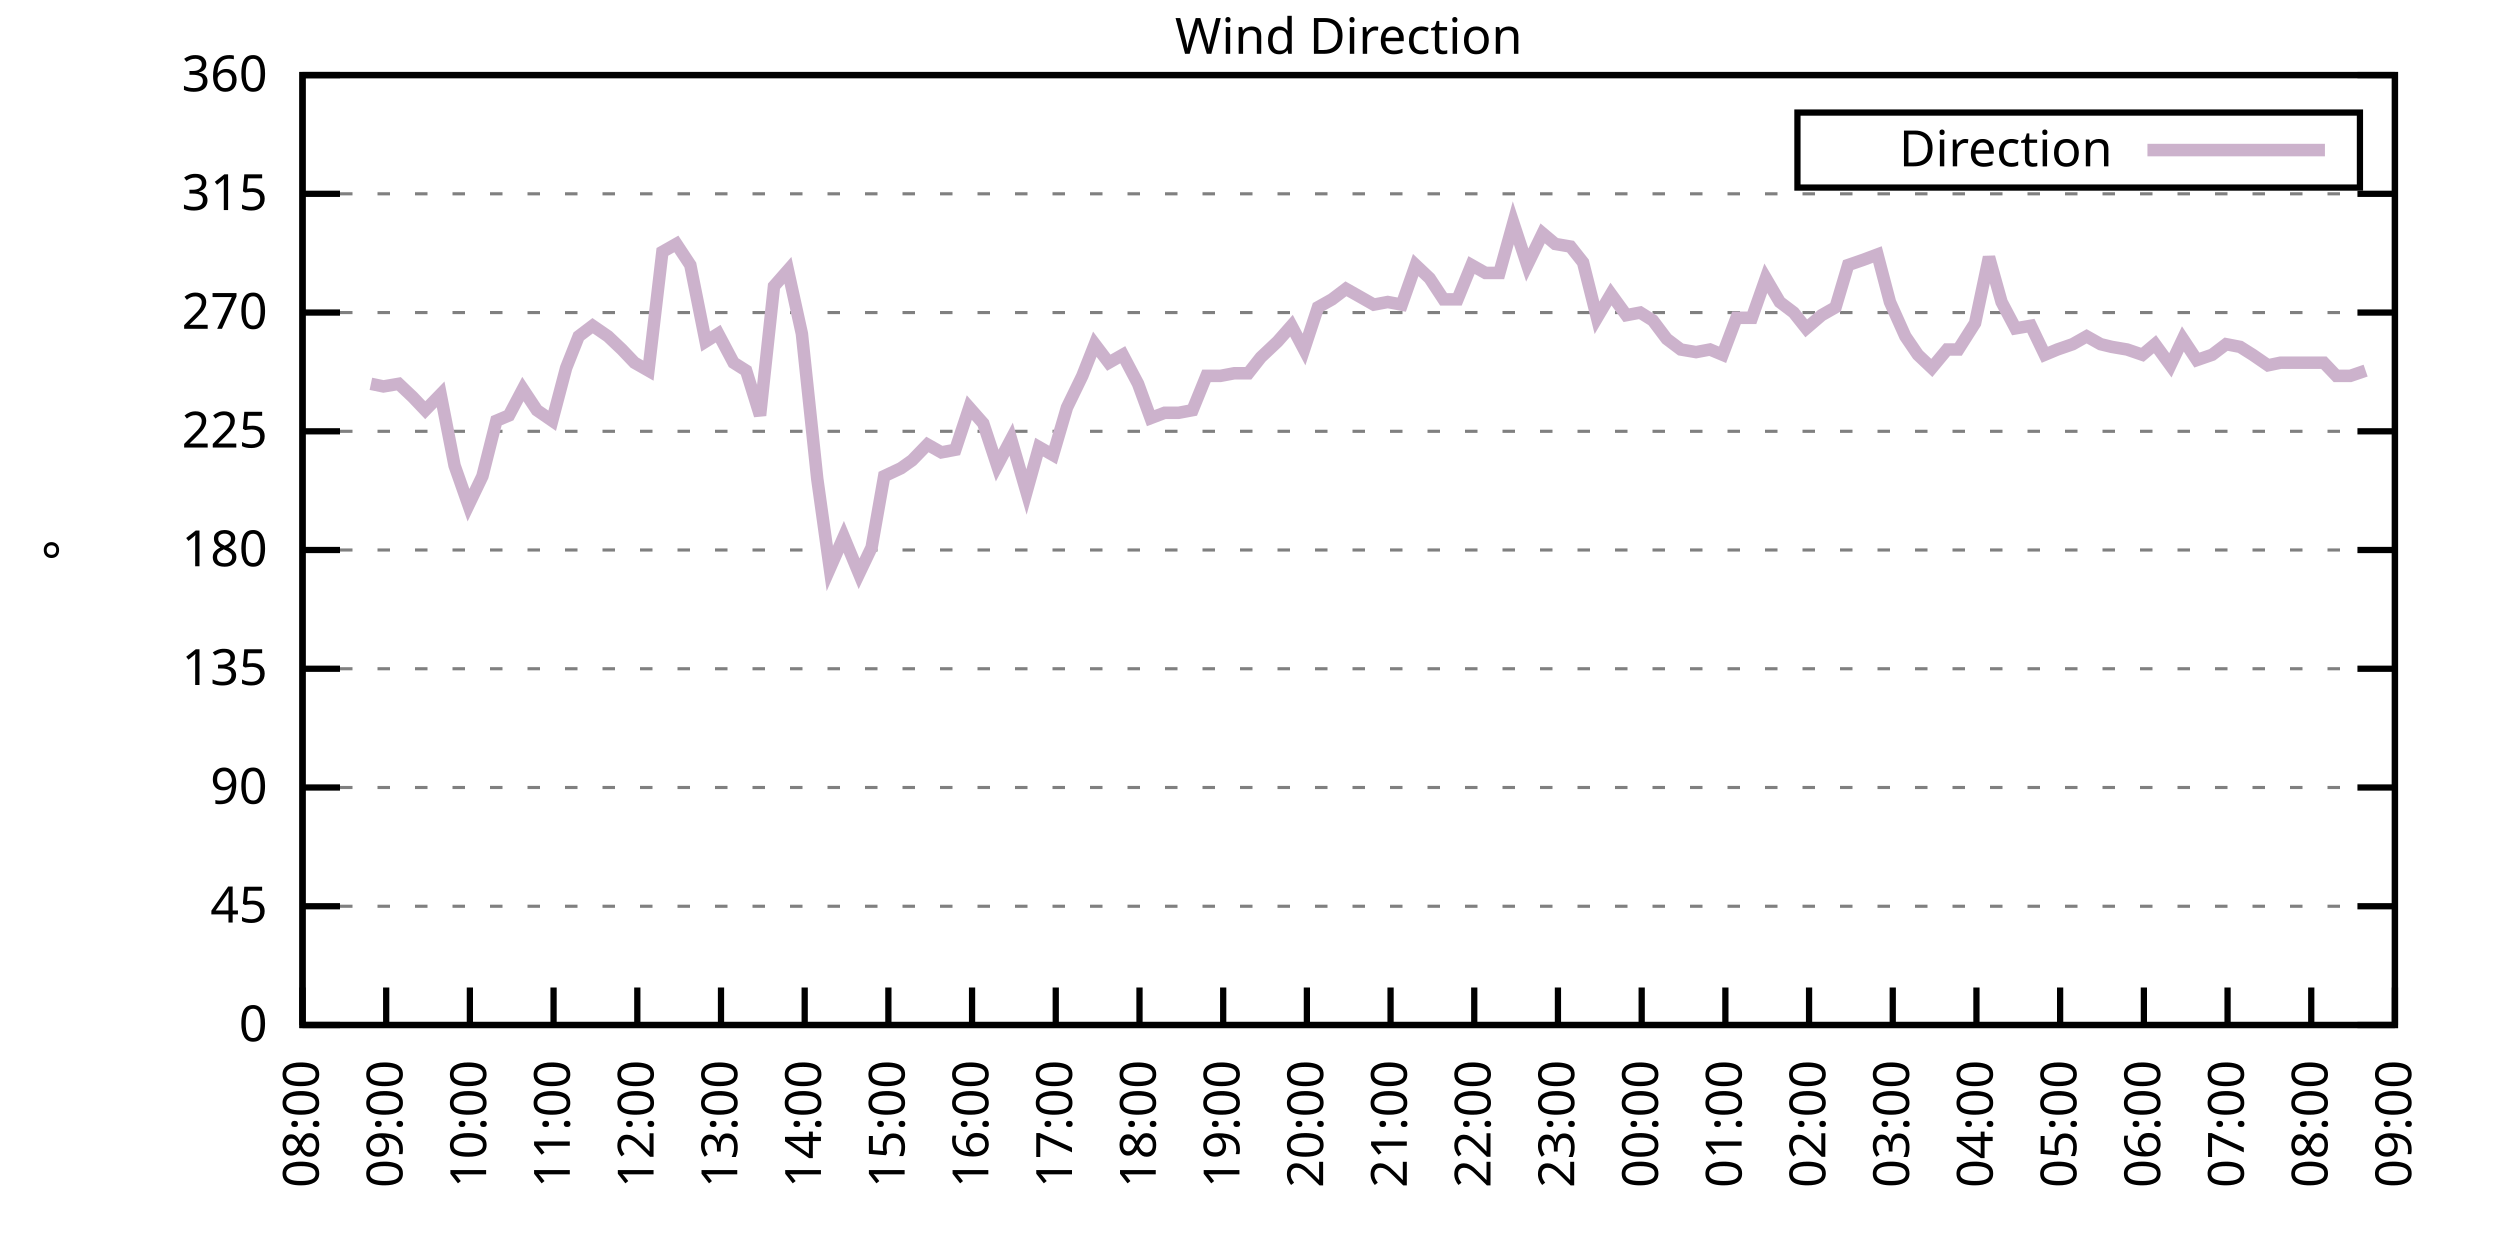
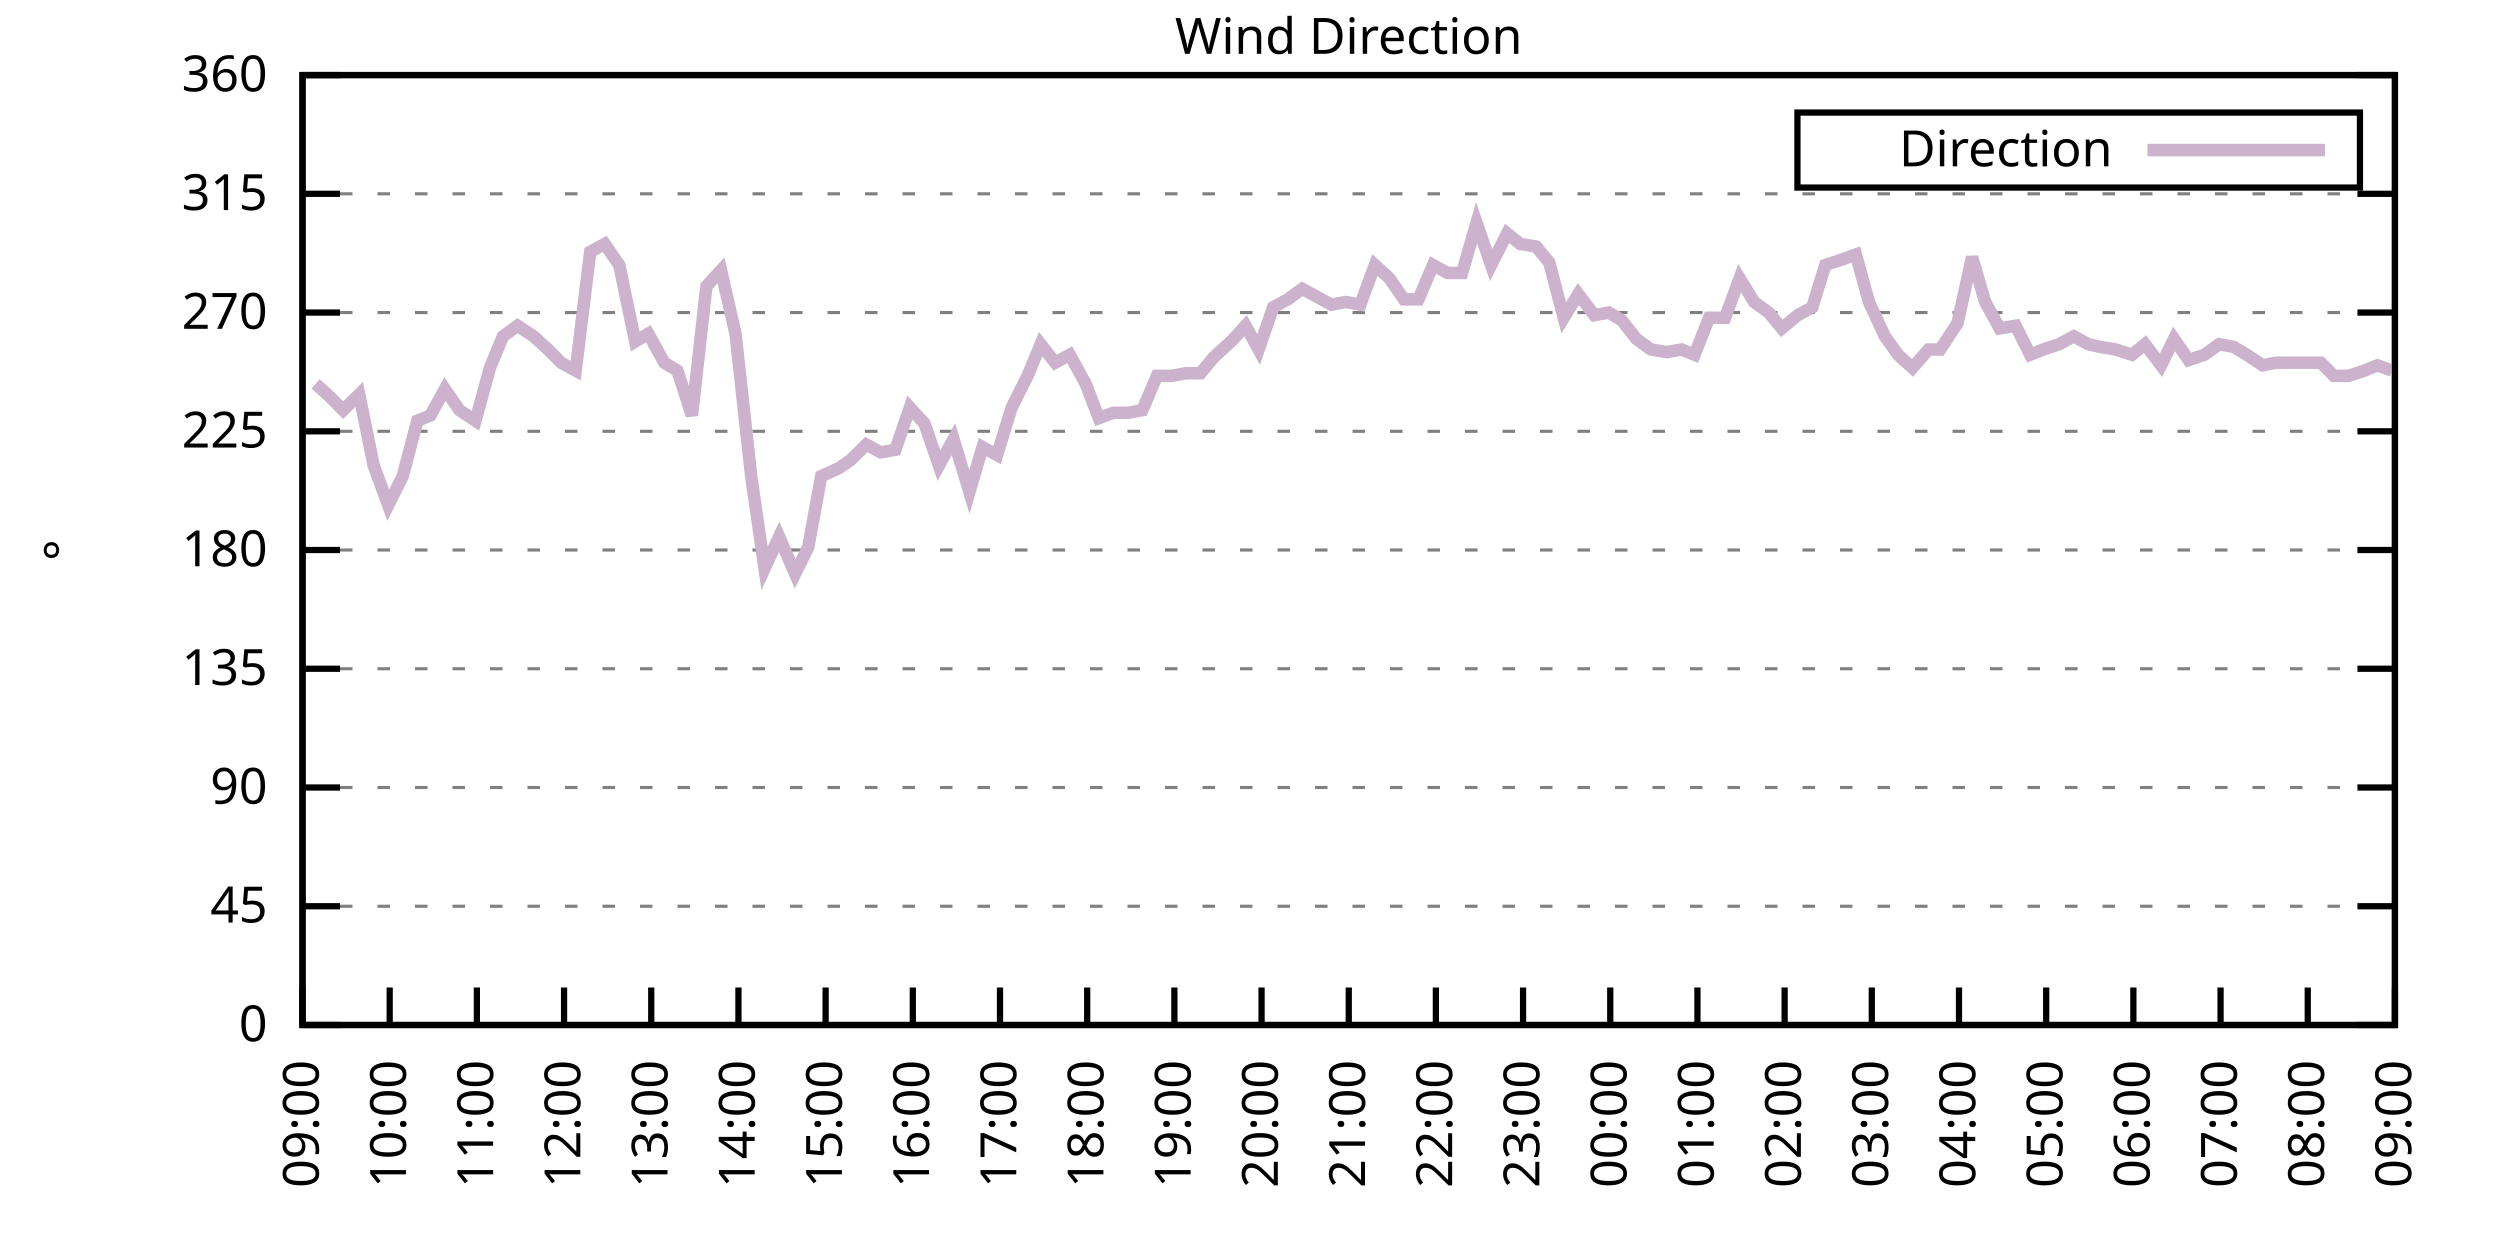
<svg xmlns="http://www.w3.org/2000/svg" xmlns:xlink="http://www.w3.org/1999/xlink" width="400" height="200" viewBox="0 0 400 200">
  <g id="gnuplot_canvas">
    <rect x="0" y="0" width="400" height="200" fill="none" />
    <defs>
      <circle id="gpDot" r="0.5" stroke-width="0.5" stroke="currentColor" />
      <path id="gpPt0" stroke-width="0.333" stroke="currentColor" d="M-1,0 h2 M0,-1 v2" />
      <path id="gpPt1" stroke-width="0.333" stroke="currentColor" d="M-1,-1 L1,1 M1,-1 L-1,1" />
      <path id="gpPt2" stroke-width="0.333" stroke="currentColor" d="M-1,0 L1,0 M0,-1 L0,1 M-1,-1 L1,1 M-1,1 L1,-1" />
      <rect id="gpPt3" stroke-width="0.333" stroke="currentColor" x="-1" y="-1" width="2" height="2" />
      <rect id="gpPt4" stroke-width="0.333" stroke="currentColor" fill="currentColor" x="-1" y="-1" width="2" height="2" />
      <circle id="gpPt5" stroke-width="0.333" stroke="currentColor" cx="0" cy="0" r="1" />
      <use xlink:href="#gpPt5" id="gpPt6" fill="currentColor" stroke="none" />
      <path id="gpPt7" stroke-width="0.333" stroke="currentColor" d="M0,-1.33 L-1.33,0.67 L1.33,0.67 z" />
      <use xlink:href="#gpPt7" id="gpPt8" fill="currentColor" stroke="none" />
      <use xlink:href="#gpPt7" id="gpPt9" stroke="currentColor" transform="rotate(180)" />
      <use xlink:href="#gpPt9" id="gpPt10" fill="currentColor" stroke="none" />
      <use xlink:href="#gpPt3" id="gpPt11" stroke="currentColor" transform="rotate(45)" />
      <use xlink:href="#gpPt11" id="gpPt12" fill="currentColor" stroke="none" />
      <path id="gpPt13" stroke-width="0.333" stroke="currentColor" d="M0,1.330 L1.265,0.411 L0.782,-1.067 L-0.782,-1.076 L-1.265,0.411 z" />
      <use xlink:href="#gpPt13" id="gpPt14" fill="currentColor" stroke="none" />
      <filter id="textbox" filterUnits="objectBoundingBox" x="0" y="0" height="1" width="1">
        <feFlood flood-color="white" flood-opacity="1" result="bgnd" />
        <feComposite in="SourceGraphic" in2="bgnd" operator="atop" />
      </filter>
      <filter id="greybox" filterUnits="objectBoundingBox" x="0" y="0" height="1" width="1">
        <feFlood flood-color="lightgrey" flood-opacity="1" result="grey" />
        <feComposite in="SourceGraphic" in2="grey" operator="atop" />
      </filter>
    </defs>
    <g fill="none" color="white" stroke="currentColor" stroke-width="1.00" stroke-linecap="butt" stroke-linejoin="miter">
</g>
    <g fill="none" color="black" stroke="currentColor" stroke-width="1.00" stroke-linecap="butt" stroke-linejoin="miter">
      <g stroke="none" shape-rendering="crispEdges">
        <polygon fill="rgb(255, 255, 255)" points="48.40,164.00 383.18,164.00 383.18,12.02 48.40,12.02 " />
      </g>
    </g>
    <g fill="none" color="black" stroke="currentColor" stroke-width="1.00" stroke-linecap="butt" stroke-linejoin="miter">
</g>
    <g fill="none" color="black" stroke="black" stroke-width="0.50" stroke-linecap="butt" stroke-linejoin="miter">
</g>
    <g fill="none" color="gray" stroke="currentColor" stroke-width="0.50" stroke-linecap="butt" stroke-linejoin="miter">
      <path stroke="gray" stroke-dasharray="2,4" class="gridline" d="M48.40,164.00 L383.19,164.00  " />
    </g>
    <g fill="none" color="gray" stroke="gray" stroke-width="1.00" stroke-linecap="butt" stroke-linejoin="miter">
</g>
    <g fill="none" color="black" stroke="currentColor" stroke-width="1.00" stroke-linecap="butt" stroke-linejoin="miter">
      <path stroke="black" d="M48.40,164.00 L54.40,164.00 M383.19,164.00 L377.19,164.00  " />
      <g transform="translate(42.80,166.60)" stroke="none" fill="black" font-family="Sans" font-size="8.00" text-anchor="end">
        <text>
          <tspan font-family="Sans"> 0</tspan>
        </text>
      </g>
    </g>
    <g fill="none" color="black" stroke="currentColor" stroke-width="1.00" stroke-linecap="butt" stroke-linejoin="miter">
</g>
    <g fill="none" color="black" stroke="black" stroke-width="0.50" stroke-linecap="butt" stroke-linejoin="miter">
</g>
    <g fill="none" color="gray" stroke="currentColor" stroke-width="0.50" stroke-linecap="butt" stroke-linejoin="miter">
      <path stroke="gray" stroke-dasharray="2,4" class="gridline" d="M48.40,145.00 L383.19,145.00  " />
    </g>
    <g fill="none" color="gray" stroke="gray" stroke-width="1.00" stroke-linecap="butt" stroke-linejoin="miter">
</g>
    <g fill="none" color="black" stroke="currentColor" stroke-width="1.00" stroke-linecap="butt" stroke-linejoin="miter">
      <path stroke="black" d="M48.40,145.00 L54.40,145.00 M383.19,145.00 L377.19,145.00  " />
      <g transform="translate(42.80,147.60)" stroke="none" fill="black" font-family="Sans" font-size="8.00" text-anchor="end">
        <text>
          <tspan font-family="Sans"> 45</tspan>
        </text>
      </g>
    </g>
    <g fill="none" color="black" stroke="currentColor" stroke-width="1.00" stroke-linecap="butt" stroke-linejoin="miter">
</g>
    <g fill="none" color="black" stroke="black" stroke-width="0.50" stroke-linecap="butt" stroke-linejoin="miter">
</g>
    <g fill="none" color="gray" stroke="currentColor" stroke-width="0.50" stroke-linecap="butt" stroke-linejoin="miter">
      <path stroke="gray" stroke-dasharray="2,4" class="gridline" d="M48.40,126.00 L383.19,126.00  " />
    </g>
    <g fill="none" color="gray" stroke="gray" stroke-width="1.00" stroke-linecap="butt" stroke-linejoin="miter">
</g>
    <g fill="none" color="black" stroke="currentColor" stroke-width="1.00" stroke-linecap="butt" stroke-linejoin="miter">
      <path stroke="black" d="M48.40,126.00 L54.40,126.00 M383.19,126.00 L377.19,126.00  " />
      <g transform="translate(42.80,128.60)" stroke="none" fill="black" font-family="Sans" font-size="8.00" text-anchor="end">
        <text>
          <tspan font-family="Sans"> 90</tspan>
        </text>
      </g>
    </g>
    <g fill="none" color="black" stroke="currentColor" stroke-width="1.00" stroke-linecap="butt" stroke-linejoin="miter">
</g>
    <g fill="none" color="black" stroke="black" stroke-width="0.50" stroke-linecap="butt" stroke-linejoin="miter">
</g>
    <g fill="none" color="gray" stroke="currentColor" stroke-width="0.50" stroke-linecap="butt" stroke-linejoin="miter">
      <path stroke="gray" stroke-dasharray="2,4" class="gridline" d="M48.40,107.00 L383.19,107.00  " />
    </g>
    <g fill="none" color="gray" stroke="gray" stroke-width="1.00" stroke-linecap="butt" stroke-linejoin="miter">
</g>
    <g fill="none" color="black" stroke="currentColor" stroke-width="1.00" stroke-linecap="butt" stroke-linejoin="miter">
      <path stroke="black" d="M48.40,107.00 L54.40,107.00 M383.19,107.00 L377.19,107.00  " />
      <g transform="translate(42.80,109.60)" stroke="none" fill="black" font-family="Sans" font-size="8.00" text-anchor="end">
        <text>
          <tspan font-family="Sans"> 135</tspan>
        </text>
      </g>
    </g>
    <g fill="none" color="black" stroke="currentColor" stroke-width="1.00" stroke-linecap="butt" stroke-linejoin="miter">
</g>
    <g fill="none" color="black" stroke="black" stroke-width="0.50" stroke-linecap="butt" stroke-linejoin="miter">
</g>
    <g fill="none" color="gray" stroke="currentColor" stroke-width="0.50" stroke-linecap="butt" stroke-linejoin="miter">
      <path stroke="gray" stroke-dasharray="2,4" class="gridline" d="M48.40,88.00 L383.19,88.00  " />
    </g>
    <g fill="none" color="gray" stroke="gray" stroke-width="1.00" stroke-linecap="butt" stroke-linejoin="miter">
</g>
    <g fill="none" color="black" stroke="currentColor" stroke-width="1.00" stroke-linecap="butt" stroke-linejoin="miter">
      <path stroke="black" d="M48.40,88.00 L54.40,88.00 M383.19,88.00 L377.19,88.00  " />
      <g transform="translate(42.80,90.60)" stroke="none" fill="black" font-family="Sans" font-size="8.00" text-anchor="end">
        <text>
          <tspan font-family="Sans"> 180</tspan>
        </text>
      </g>
    </g>
    <g fill="none" color="black" stroke="currentColor" stroke-width="1.00" stroke-linecap="butt" stroke-linejoin="miter">
</g>
    <g fill="none" color="black" stroke="black" stroke-width="0.50" stroke-linecap="butt" stroke-linejoin="miter">
</g>
    <g fill="none" color="gray" stroke="currentColor" stroke-width="0.50" stroke-linecap="butt" stroke-linejoin="miter">
      <path stroke="gray" stroke-dasharray="2,4" class="gridline" d="M48.40,69.01 L383.19,69.01  " />
    </g>
    <g fill="none" color="gray" stroke="gray" stroke-width="1.00" stroke-linecap="butt" stroke-linejoin="miter">
</g>
    <g fill="none" color="black" stroke="currentColor" stroke-width="1.00" stroke-linecap="butt" stroke-linejoin="miter">
      <path stroke="black" d="M48.40,69.01 L54.40,69.01 M383.19,69.01 L377.19,69.01  " />
      <g transform="translate(42.80,71.61)" stroke="none" fill="black" font-family="Sans" font-size="8.00" text-anchor="end">
        <text>
          <tspan font-family="Sans"> 225</tspan>
        </text>
      </g>
    </g>
    <g fill="none" color="black" stroke="currentColor" stroke-width="1.00" stroke-linecap="butt" stroke-linejoin="miter">
</g>
    <g fill="none" color="black" stroke="black" stroke-width="0.50" stroke-linecap="butt" stroke-linejoin="miter">
</g>
    <g fill="none" color="gray" stroke="currentColor" stroke-width="0.50" stroke-linecap="butt" stroke-linejoin="miter">
      <path stroke="gray" stroke-dasharray="2,4" class="gridline" d="M48.40,50.01 L383.19,50.01  " />
    </g>
    <g fill="none" color="gray" stroke="gray" stroke-width="1.00" stroke-linecap="butt" stroke-linejoin="miter">
</g>
    <g fill="none" color="black" stroke="currentColor" stroke-width="1.00" stroke-linecap="butt" stroke-linejoin="miter">
      <path stroke="black" d="M48.40,50.01 L54.40,50.01 M383.19,50.01 L377.19,50.01  " />
      <g transform="translate(42.80,52.61)" stroke="none" fill="black" font-family="Sans" font-size="8.00" text-anchor="end">
        <text>
          <tspan font-family="Sans"> 270</tspan>
        </text>
      </g>
    </g>
    <g fill="none" color="black" stroke="currentColor" stroke-width="1.00" stroke-linecap="butt" stroke-linejoin="miter">
</g>
    <g fill="none" color="black" stroke="black" stroke-width="0.50" stroke-linecap="butt" stroke-linejoin="miter">
</g>
    <g fill="none" color="gray" stroke="currentColor" stroke-width="0.50" stroke-linecap="butt" stroke-linejoin="miter">
      <path stroke="gray" stroke-dasharray="2,4" class="gridline" d="M48.40,31.01 L383.19,31.01  " />
    </g>
    <g fill="none" color="gray" stroke="gray" stroke-width="1.00" stroke-linecap="butt" stroke-linejoin="miter">
</g>
    <g fill="none" color="black" stroke="currentColor" stroke-width="1.00" stroke-linecap="butt" stroke-linejoin="miter">
      <path stroke="black" d="M48.40,31.01 L54.40,31.01 M383.19,31.01 L377.19,31.01  " />
      <g transform="translate(42.80,33.61)" stroke="none" fill="black" font-family="Sans" font-size="8.00" text-anchor="end">
        <text>
          <tspan font-family="Sans"> 315</tspan>
        </text>
      </g>
    </g>
    <g fill="none" color="black" stroke="currentColor" stroke-width="1.00" stroke-linecap="butt" stroke-linejoin="miter">
</g>
    <g fill="none" color="black" stroke="black" stroke-width="0.50" stroke-linecap="butt" stroke-linejoin="miter">
</g>
    <g fill="none" color="gray" stroke="currentColor" stroke-width="0.50" stroke-linecap="butt" stroke-linejoin="miter">
      <path stroke="gray" stroke-dasharray="2,4" class="gridline" d="M48.40,12.01 L383.19,12.01  " />
    </g>
    <g fill="none" color="gray" stroke="gray" stroke-width="1.00" stroke-linecap="butt" stroke-linejoin="miter">
</g>
    <g fill="none" color="black" stroke="currentColor" stroke-width="1.00" stroke-linecap="butt" stroke-linejoin="miter">
      <path stroke="black" d="M48.40,12.01 L54.40,12.01 M383.19,12.01 L377.19,12.01  " />
      <g transform="translate(42.80,14.61)" stroke="none" fill="black" font-family="Sans" font-size="8.00" text-anchor="end">
        <text>
          <tspan font-family="Sans"> 360</tspan>
        </text>
      </g>
    </g>
    <g fill="none" color="black" stroke="currentColor" stroke-width="1.00" stroke-linecap="butt" stroke-linejoin="miter">
      <path stroke="black" d="M48.40,164.00 L48.40,158.00  " />
      <g transform="translate(51.00,169.60) rotate(270.00)" stroke="none" fill="black" font-family="Sans" font-size="8.00" text-anchor="end">
        <text>
-           <tspan font-family="Sans">08:00</tspan>
-         </text>
-       </g>
-     </g>
-     <g fill="none" color="black" stroke="currentColor" stroke-width="1.00" stroke-linecap="butt" stroke-linejoin="miter">
-       <path stroke="black" d="M61.79,164.00 L61.79,158.00  " />
-       <g transform="translate(64.39,169.60) rotate(270.00)" stroke="none" fill="black" font-family="Sans" font-size="8.00" text-anchor="end">
-         <text>
          <tspan font-family="Sans">09:00</tspan>
        </text>
      </g>
    </g>
    <g fill="none" color="black" stroke="currentColor" stroke-width="1.00" stroke-linecap="butt" stroke-linejoin="miter">
-       <path stroke="black" d="M75.18,164.00 L75.18,158.00  " />
-       <g transform="translate(77.78,169.60) rotate(270.00)" stroke="none" fill="black" font-family="Sans" font-size="8.00" text-anchor="end">
+       <path stroke="black" d="M62.35,164.00 L62.35,158.00  " />
+       <g transform="translate(64.95,169.60) rotate(270.00)" stroke="none" fill="black" font-family="Sans" font-size="8.00" text-anchor="end">
        <text>
          <tspan font-family="Sans">10:00</tspan>
        </text>
      </g>
    </g>
    <g fill="none" color="black" stroke="currentColor" stroke-width="1.00" stroke-linecap="butt" stroke-linejoin="miter">
-       <path stroke="black" d="M88.57,164.00 L88.57,158.00  " />
-       <g transform="translate(91.17,169.60) rotate(270.00)" stroke="none" fill="black" font-family="Sans" font-size="8.00" text-anchor="end">
+       <path stroke="black" d="M76.30,164.00 L76.30,158.00  " />
+       <g transform="translate(78.90,169.60) rotate(270.00)" stroke="none" fill="black" font-family="Sans" font-size="8.00" text-anchor="end">
        <text>
          <tspan font-family="Sans">11:00</tspan>
        </text>
      </g>
    </g>
    <g fill="none" color="black" stroke="currentColor" stroke-width="1.00" stroke-linecap="butt" stroke-linejoin="miter">
-       <path stroke="black" d="M101.97,164.00 L101.97,158.00  " />
-       <g transform="translate(104.57,169.60) rotate(270.00)" stroke="none" fill="black" font-family="Sans" font-size="8.00" text-anchor="end">
+       <path stroke="black" d="M90.25,164.00 L90.25,158.00  " />
+       <g transform="translate(92.85,169.60) rotate(270.00)" stroke="none" fill="black" font-family="Sans" font-size="8.00" text-anchor="end">
        <text>
          <tspan font-family="Sans">12:00</tspan>
        </text>
      </g>
    </g>
    <g fill="none" color="black" stroke="currentColor" stroke-width="1.00" stroke-linecap="butt" stroke-linejoin="miter">
-       <path stroke="black" d="M115.36,164.00 L115.36,158.00  " />
-       <g transform="translate(117.96,169.60) rotate(270.00)" stroke="none" fill="black" font-family="Sans" font-size="8.00" text-anchor="end">
+       <path stroke="black" d="M104.20,164.00 L104.20,158.00  " />
+       <g transform="translate(106.80,169.60) rotate(270.00)" stroke="none" fill="black" font-family="Sans" font-size="8.00" text-anchor="end">
        <text>
          <tspan font-family="Sans">13:00</tspan>
        </text>
      </g>
    </g>
    <g fill="none" color="black" stroke="currentColor" stroke-width="1.00" stroke-linecap="butt" stroke-linejoin="miter">
-       <path stroke="black" d="M128.75,164.00 L128.75,158.00  " />
-       <g transform="translate(131.35,169.60) rotate(270.00)" stroke="none" fill="black" font-family="Sans" font-size="8.00" text-anchor="end">
+       <path stroke="black" d="M118.15,164.00 L118.15,158.00  " />
+       <g transform="translate(120.75,169.60) rotate(270.00)" stroke="none" fill="black" font-family="Sans" font-size="8.00" text-anchor="end">
        <text>
          <tspan font-family="Sans">14:00</tspan>
        </text>
      </g>
    </g>
    <g fill="none" color="black" stroke="currentColor" stroke-width="1.00" stroke-linecap="butt" stroke-linejoin="miter">
-       <path stroke="black" d="M142.14,164.00 L142.14,158.00  " />
-       <g transform="translate(144.74,169.60) rotate(270.00)" stroke="none" fill="black" font-family="Sans" font-size="8.00" text-anchor="end">
+       <path stroke="black" d="M132.10,164.00 L132.10,158.00  " />
+       <g transform="translate(134.70,169.60) rotate(270.00)" stroke="none" fill="black" font-family="Sans" font-size="8.00" text-anchor="end">
        <text>
          <tspan font-family="Sans">15:00</tspan>
        </text>
      </g>
    </g>
    <g fill="none" color="black" stroke="currentColor" stroke-width="1.00" stroke-linecap="butt" stroke-linejoin="miter">
-       <path stroke="black" d="M155.53,164.00 L155.53,158.00  " />
-       <g transform="translate(158.13,169.60) rotate(270.00)" stroke="none" fill="black" font-family="Sans" font-size="8.00" text-anchor="end">
+       <path stroke="black" d="M146.05,164.00 L146.05,158.00  " />
+       <g transform="translate(148.65,169.60) rotate(270.00)" stroke="none" fill="black" font-family="Sans" font-size="8.00" text-anchor="end">
        <text>
          <tspan font-family="Sans">16:00</tspan>
        </text>
      </g>
    </g>
    <g fill="none" color="black" stroke="currentColor" stroke-width="1.00" stroke-linecap="butt" stroke-linejoin="miter">
-       <path stroke="black" d="M168.92,164.00 L168.92,158.00  " />
-       <g transform="translate(171.52,169.60) rotate(270.00)" stroke="none" fill="black" font-family="Sans" font-size="8.00" text-anchor="end">
+       <path stroke="black" d="M160.00,164.00 L160.00,158.00  " />
+       <g transform="translate(162.60,169.60) rotate(270.00)" stroke="none" fill="black" font-family="Sans" font-size="8.00" text-anchor="end">
        <text>
          <tspan font-family="Sans">17:00</tspan>
        </text>
      </g>
    </g>
    <g fill="none" color="black" stroke="currentColor" stroke-width="1.00" stroke-linecap="butt" stroke-linejoin="miter">
-       <path stroke="black" d="M182.32,164.00 L182.32,158.00  " />
-       <g transform="translate(184.92,169.60) rotate(270.00)" stroke="none" fill="black" font-family="Sans" font-size="8.00" text-anchor="end">
+       <path stroke="black" d="M173.95,164.00 L173.95,158.00  " />
+       <g transform="translate(176.55,169.60) rotate(270.00)" stroke="none" fill="black" font-family="Sans" font-size="8.00" text-anchor="end">
        <text>
          <tspan font-family="Sans">18:00</tspan>
        </text>
      </g>
    </g>
    <g fill="none" color="black" stroke="currentColor" stroke-width="1.00" stroke-linecap="butt" stroke-linejoin="miter">
-       <path stroke="black" d="M195.71,164.00 L195.71,158.00  " />
-       <g transform="translate(198.31,169.60) rotate(270.00)" stroke="none" fill="black" font-family="Sans" font-size="8.00" text-anchor="end">
+       <path stroke="black" d="M187.90,164.00 L187.90,158.00  " />
+       <g transform="translate(190.50,169.60) rotate(270.00)" stroke="none" fill="black" font-family="Sans" font-size="8.00" text-anchor="end">
        <text>
          <tspan font-family="Sans">19:00</tspan>
        </text>
      </g>
    </g>
    <g fill="none" color="black" stroke="currentColor" stroke-width="1.00" stroke-linecap="butt" stroke-linejoin="miter">
-       <path stroke="black" d="M209.10,164.00 L209.10,158.00  " />
-       <g transform="translate(211.70,169.60) rotate(270.00)" stroke="none" fill="black" font-family="Sans" font-size="8.00" text-anchor="end">
+       <path stroke="black" d="M201.85,164.00 L201.85,158.00  " />
+       <g transform="translate(204.45,169.60) rotate(270.00)" stroke="none" fill="black" font-family="Sans" font-size="8.00" text-anchor="end">
        <text>
          <tspan font-family="Sans">20:00</tspan>
        </text>
      </g>
    </g>
    <g fill="none" color="black" stroke="currentColor" stroke-width="1.00" stroke-linecap="butt" stroke-linejoin="miter">
-       <path stroke="black" d="M222.49,164.00 L222.49,158.00  " />
-       <g transform="translate(225.09,169.60) rotate(270.00)" stroke="none" fill="black" font-family="Sans" font-size="8.00" text-anchor="end">
+       <path stroke="black" d="M215.80,164.00 L215.80,158.00  " />
+       <g transform="translate(218.40,169.60) rotate(270.00)" stroke="none" fill="black" font-family="Sans" font-size="8.00" text-anchor="end">
        <text>
          <tspan font-family="Sans">21:00</tspan>
        </text>
      </g>
    </g>
    <g fill="none" color="black" stroke="currentColor" stroke-width="1.00" stroke-linecap="butt" stroke-linejoin="miter">
-       <path stroke="black" d="M235.88,164.00 L235.88,158.00  " />
-       <g transform="translate(238.48,169.60) rotate(270.00)" stroke="none" fill="black" font-family="Sans" font-size="8.00" text-anchor="end">
+       <path stroke="black" d="M229.74,164.00 L229.74,158.00  " />
+       <g transform="translate(232.34,169.60) rotate(270.00)" stroke="none" fill="black" font-family="Sans" font-size="8.00" text-anchor="end">
        <text>
          <tspan font-family="Sans">22:00</tspan>
        </text>
      </g>
    </g>
    <g fill="none" color="black" stroke="currentColor" stroke-width="1.00" stroke-linecap="butt" stroke-linejoin="miter">
-       <path stroke="black" d="M249.27,164.00 L249.27,158.00  " />
-       <g transform="translate(251.87,169.60) rotate(270.00)" stroke="none" fill="black" font-family="Sans" font-size="8.00" text-anchor="end">
+       <path stroke="black" d="M243.69,164.00 L243.69,158.00  " />
+       <g transform="translate(246.29,169.60) rotate(270.00)" stroke="none" fill="black" font-family="Sans" font-size="8.00" text-anchor="end">
        <text>
          <tspan font-family="Sans">23:00</tspan>
        </text>
      </g>
    </g>
    <g fill="none" color="black" stroke="currentColor" stroke-width="1.00" stroke-linecap="butt" stroke-linejoin="miter">
-       <path stroke="black" d="M262.67,164.00 L262.67,158.00  " />
-       <g transform="translate(265.27,169.60) rotate(270.00)" stroke="none" fill="black" font-family="Sans" font-size="8.00" text-anchor="end">
+       <path stroke="black" d="M257.64,164.00 L257.64,158.00  " />
+       <g transform="translate(260.24,169.60) rotate(270.00)" stroke="none" fill="black" font-family="Sans" font-size="8.00" text-anchor="end">
        <text>
          <tspan font-family="Sans">00:00</tspan>
        </text>
      </g>
    </g>
    <g fill="none" color="black" stroke="currentColor" stroke-width="1.00" stroke-linecap="butt" stroke-linejoin="miter">
-       <path stroke="black" d="M276.06,164.00 L276.06,158.00  " />
-       <g transform="translate(278.66,169.60) rotate(270.00)" stroke="none" fill="black" font-family="Sans" font-size="8.00" text-anchor="end">
+       <path stroke="black" d="M271.59,164.00 L271.59,158.00  " />
+       <g transform="translate(274.19,169.60) rotate(270.00)" stroke="none" fill="black" font-family="Sans" font-size="8.00" text-anchor="end">
        <text>
          <tspan font-family="Sans">01:00</tspan>
        </text>
      </g>
    </g>
    <g fill="none" color="black" stroke="currentColor" stroke-width="1.00" stroke-linecap="butt" stroke-linejoin="miter">
-       <path stroke="black" d="M289.45,164.00 L289.45,158.00  " />
-       <g transform="translate(292.05,169.60) rotate(270.00)" stroke="none" fill="black" font-family="Sans" font-size="8.00" text-anchor="end">
+       <path stroke="black" d="M285.54,164.00 L285.54,158.00  " />
+       <g transform="translate(288.14,169.60) rotate(270.00)" stroke="none" fill="black" font-family="Sans" font-size="8.00" text-anchor="end">
        <text>
          <tspan font-family="Sans">02:00</tspan>
        </text>
      </g>
    </g>
    <g fill="none" color="black" stroke="currentColor" stroke-width="1.00" stroke-linecap="butt" stroke-linejoin="miter">
-       <path stroke="black" d="M302.84,164.00 L302.84,158.00  " />
-       <g transform="translate(305.44,169.60) rotate(270.00)" stroke="none" fill="black" font-family="Sans" font-size="8.00" text-anchor="end">
+       <path stroke="black" d="M299.49,164.00 L299.49,158.00  " />
+       <g transform="translate(302.09,169.60) rotate(270.00)" stroke="none" fill="black" font-family="Sans" font-size="8.00" text-anchor="end">
        <text>
          <tspan font-family="Sans">03:00</tspan>
        </text>
      </g>
    </g>
    <g fill="none" color="black" stroke="currentColor" stroke-width="1.00" stroke-linecap="butt" stroke-linejoin="miter">
-       <path stroke="black" d="M316.23,164.00 L316.23,158.00  " />
-       <g transform="translate(318.83,169.60) rotate(270.00)" stroke="none" fill="black" font-family="Sans" font-size="8.00" text-anchor="end">
+       <path stroke="black" d="M313.44,164.00 L313.44,158.00  " />
+       <g transform="translate(316.04,169.60) rotate(270.00)" stroke="none" fill="black" font-family="Sans" font-size="8.00" text-anchor="end">
        <text>
          <tspan font-family="Sans">04:00</tspan>
        </text>
      </g>
    </g>
    <g fill="none" color="black" stroke="currentColor" stroke-width="1.00" stroke-linecap="butt" stroke-linejoin="miter">
-       <path stroke="black" d="M329.62,164.00 L329.62,158.00  " />
-       <g transform="translate(332.22,169.60) rotate(270.00)" stroke="none" fill="black" font-family="Sans" font-size="8.00" text-anchor="end">
+       <path stroke="black" d="M327.39,164.00 L327.39,158.00  " />
+       <g transform="translate(329.99,169.60) rotate(270.00)" stroke="none" fill="black" font-family="Sans" font-size="8.00" text-anchor="end">
        <text>
          <tspan font-family="Sans">05:00</tspan>
        </text>
      </g>
    </g>
    <g fill="none" color="black" stroke="currentColor" stroke-width="1.00" stroke-linecap="butt" stroke-linejoin="miter">
-       <path stroke="black" d="M343.02,164.00 L343.02,158.00  " />
-       <g transform="translate(345.62,169.60) rotate(270.00)" stroke="none" fill="black" font-family="Sans" font-size="8.00" text-anchor="end">
+       <path stroke="black" d="M341.34,164.00 L341.34,158.00  " />
+       <g transform="translate(343.94,169.60) rotate(270.00)" stroke="none" fill="black" font-family="Sans" font-size="8.00" text-anchor="end">
        <text>
          <tspan font-family="Sans">06:00</tspan>
        </text>
      </g>
    </g>
    <g fill="none" color="black" stroke="currentColor" stroke-width="1.00" stroke-linecap="butt" stroke-linejoin="miter">
-       <path stroke="black" d="M356.41,164.00 L356.41,158.00  " />
-       <g transform="translate(359.01,169.60) rotate(270.00)" stroke="none" fill="black" font-family="Sans" font-size="8.00" text-anchor="end">
+       <path stroke="black" d="M355.29,164.00 L355.29,158.00  " />
+       <g transform="translate(357.89,169.60) rotate(270.00)" stroke="none" fill="black" font-family="Sans" font-size="8.00" text-anchor="end">
        <text>
          <tspan font-family="Sans">07:00</tspan>
        </text>
      </g>
    </g>
    <g fill="none" color="black" stroke="currentColor" stroke-width="1.00" stroke-linecap="butt" stroke-linejoin="miter">
-       <path stroke="black" d="M369.80,164.00 L369.80,158.00  " />
-       <g transform="translate(372.40,169.60) rotate(270.00)" stroke="none" fill="black" font-family="Sans" font-size="8.00" text-anchor="end">
+       <path stroke="black" d="M369.24,164.00 L369.24,158.00  " />
+       <g transform="translate(371.84,169.60) rotate(270.00)" stroke="none" fill="black" font-family="Sans" font-size="8.00" text-anchor="end">
        <text>
          <tspan font-family="Sans">08:00</tspan>
        </text>
      </g>
    </g>
    <g fill="none" color="black" stroke="currentColor" stroke-width="1.00" stroke-linecap="butt" stroke-linejoin="miter">
      <path stroke="black" d="M383.19,164.00 L383.19,158.00  " />
      <g transform="translate(385.79,169.60) rotate(270.00)" stroke="none" fill="black" font-family="Sans" font-size="8.00" text-anchor="end">
        <text>
          <tspan font-family="Sans">09:00</tspan>
        </text>
      </g>
    </g>
    <g fill="none" color="black" stroke="currentColor" stroke-width="1.00" stroke-linecap="butt" stroke-linejoin="miter">
</g>
    <g fill="none" color="black" stroke="currentColor" stroke-width="1.00" stroke-linecap="butt" stroke-linejoin="miter">
      <path stroke="black" d="M48.40,12.01 L48.40,164.00 L383.19,164.00 L383.19,12.01 L48.40,12.01 Z  " />
    </g>
    <g fill="none" color="black" stroke="currentColor" stroke-width="1.00" stroke-linecap="butt" stroke-linejoin="miter">
</g>
    <g fill="none" color="black" stroke="currentColor" stroke-width="1.00" stroke-linecap="butt" stroke-linejoin="miter">
      <path stroke="black" d="M287.59,30.01 L287.59,18.01 L377.59,18.01 L377.59,30.01 L287.59,30.01 Z  " />
    </g>
    <g id="Wind_direction_plot_1">
      <g fill="none" color="white" stroke="black" stroke-width="2.00" stroke-linecap="butt" stroke-linejoin="miter">
</g>
      <g fill="none" color="black" stroke="currentColor" stroke-width="2.00" stroke-linecap="butt" stroke-linejoin="miter">
        <g transform="translate(337.99,26.61)" stroke="none" fill="black" font-family="Sans" font-size="8.00" text-anchor="end">
          <text>
            <tspan font-family="Sans">Direction</tspan>
          </text>
        </g>
      </g>
      <g fill="none" color="black" stroke="currentColor" stroke-width="2.00" stroke-linecap="butt" stroke-linejoin="miter">
-         <path stroke="rgb(204, 178, 204)" d="M343.59,24.01 L371.99,24.01 M59.34,61.41 L61.35,61.83 L63.80,61.41 L66.03,63.52 L68.04,65.63 L70.50,63.10   L72.73,74.49 L74.96,80.83 L77.19,76.18 L79.42,67.32 L81.43,66.47 L83.66,62.25 L85.90,65.63 L88.35,67.32   L90.58,58.87 L92.59,53.81 L94.82,52.12 L97.28,53.81 L99.51,55.92 L101.52,58.03 L103.75,59.30 L105.98,40.30   L108.22,39.03 L110.45,42.41 L112.90,54.65 L114.91,53.39 L117.37,58.03 L119.38,59.30 L121.61,66.47 L123.84,45.79   L126.07,43.25 L128.30,53.39 L130.76,76.61 L132.77,90.96 L135.00,85.89 L137.45,91.80 L139.46,87.58 L141.47,76.18   L144.15,74.92 L145.94,73.65 L148.39,71.12 L150.62,72.38 L152.85,71.96 L155.09,65.21 L157.32,67.74 L159.55,74.49   L161.78,70.27 L164.24,78.72 L166.25,71.54 L168.48,72.81 L170.71,65.21 L173.17,60.14 L175.17,55.07 L177.41,58.03   L179.64,56.76 L182.09,61.41 L184.10,66.90 L186.33,66.05 L188.57,66.05 L190.80,65.63 L193.03,60.14 L195.26,60.14   L197.49,59.72 L199.73,59.72 L201.73,57.18 L204.41,54.65 L206.64,52.12 L208.65,55.92 L210.88,49.16 L213.12,47.90   L215.35,46.21 L217.58,47.47 L219.81,48.74 L222.04,48.32 L224.28,48.74 L226.51,42.41 L228.74,44.52 L230.97,47.90   L233.20,47.90 L235.44,42.41 L237.67,43.67 L239.90,43.67 L242.13,35.65 L244.36,42.41 L246.82,37.34 L248.83,39.03   L251.28,39.45 L253.29,41.99 L255.52,50.85 L257.76,47.05 L260.21,50.43 L262.44,50.01 L264.45,51.27 L266.68,54.23   L268.92,55.92 L271.37,56.34 L273.60,55.92 L275.61,56.76 L277.84,50.85 L280.30,50.85 L282.53,44.52 L284.76,48.32   L286.99,50.01 L289.00,52.54 L291.46,50.43 L293.69,49.16 L295.70,42.41 L298.15,41.56 L300.39,40.72 L302.39,48.32   L304.85,53.81 L306.86,56.76 L309.09,58.87 L311.54,55.92 L313.33,55.92 L316.01,51.70 L318.24,41.14 L320.25,48.32   L322.48,52.54 L324.94,52.12 L327.17,56.76 L329.18,55.92 L331.63,55.07 L333.86,53.81 L336.10,55.07 L337.88,55.50   L340.34,55.92 L342.79,56.76 L344.80,55.07 L347.26,58.45 L349.26,54.23 L351.50,57.61 L353.95,56.76 L356.18,55.07   L358.42,55.50 L360.42,56.76 L362.88,58.45 L364.89,58.03 L367.34,58.03 L369.58,58.03 L371.81,58.03 L373.82,60.14   L376.05,60.14 L378.50,59.30  " />
+         <path stroke="rgb(204, 178, 204)" d="M343.59,24.01 L371.99,24.01 M50.49,61.41 L52.82,63.52 L54.91,65.63 L57.47,63.10 L59.79,74.49 L62.12,80.83   L64.44,76.18 L66.77,67.32 L68.86,66.47 L71.18,62.25 L73.51,65.63 L76.07,67.32 L78.39,58.87 L80.48,53.81   L82.81,52.12 L85.37,53.81 L87.69,55.92 L89.78,58.03 L92.11,59.30 L94.43,40.30 L96.76,39.03 L99.08,42.41   L101.64,54.65 L103.73,53.39 L106.29,58.03 L108.38,59.30 L110.71,66.47 L113.03,45.79 L115.36,43.25 L117.68,53.39   L120.24,76.61 L122.33,90.96 L124.66,85.89 L127.22,91.80 L129.31,87.58 L131.40,76.18 L134.19,74.92 L136.05,73.65   L138.61,71.12 L140.93,72.38 L143.26,71.96 L145.58,65.21 L147.91,67.74 L150.23,74.49 L152.56,70.27 L155.11,78.72   L157.21,71.54 L159.53,72.81 L161.86,65.21 L164.41,60.14 L166.51,55.07 L168.83,58.03 L171.16,56.76 L173.71,61.41   L175.81,66.90 L178.13,66.05 L180.46,66.05 L182.78,65.63 L185.11,60.14 L187.43,60.14 L189.76,59.72 L192.08,59.72   L194.17,57.18 L196.96,54.65 L199.29,52.12 L201.38,55.92 L203.71,49.16 L206.03,47.90 L208.36,46.21 L210.68,47.47   L213.01,48.74 L215.33,48.32 L217.65,48.74 L219.98,42.41 L222.30,44.52 L224.63,47.90 L226.95,47.90 L229.28,42.41   L231.60,43.67 L233.93,43.67 L236.25,35.65 L238.58,42.41 L241.14,37.34 L243.23,39.03 L245.79,39.45 L247.88,41.99   L250.20,50.85 L252.53,47.05 L255.09,50.43 L257.41,50.01 L259.50,51.27 L261.83,54.23 L264.15,55.92 L266.71,56.34   L269.04,55.92 L271.13,56.76 L273.45,50.85 L276.01,50.85 L278.34,44.52 L280.66,48.32 L282.99,50.01 L285.08,52.54   L287.64,50.43 L289.96,49.16 L292.05,42.41 L294.61,41.56 L296.94,40.72 L299.03,48.32 L301.58,53.81 L303.68,56.76   L306.00,58.87 L308.56,55.92 L310.42,55.92 L313.21,51.70 L315.53,41.14 L317.63,48.32 L319.95,52.54 L322.51,52.12   L324.83,56.76 L326.93,55.92 L329.48,55.07 L331.81,53.81 L334.13,55.07 L335.99,55.50 L338.55,55.92 L341.11,56.76   L343.20,55.07 L345.76,58.45 L347.85,54.23 L350.18,57.61 L352.73,56.76 L355.06,55.07 L357.38,55.50 L359.48,56.76   L362.03,58.45 L364.13,58.03 L366.68,58.03 L369.01,58.03 L371.33,58.03 L373.43,60.14 L375.75,60.14 L378.31,59.30   L380.40,58.45 L382.73,59.30  " />
      </g>
    </g>
    <g fill="none" color="black" stroke="currentColor" stroke-width="2.00" stroke-linecap="butt" stroke-linejoin="miter">
</g>
    <g fill="none" color="black" stroke="black" stroke-width="1.00" stroke-linecap="butt" stroke-linejoin="miter">
</g>
    <g fill="none" color="black" stroke="currentColor" stroke-width="1.00" stroke-linecap="butt" stroke-linejoin="miter">
      <path stroke="black" d="M48.40,12.01 L48.40,164.00 L383.19,164.00 L383.19,12.01 L48.40,12.01 Z  " />
      <g transform="translate(12.80,88.01) rotate(270.00)" stroke="none" fill="black" font-family="Sans" font-size="8.00" text-anchor="middle">
        <text>
          <tspan font-family="Sans">°</tspan>
        </text>
      </g>
    </g>
    <g fill="none" color="black" stroke="currentColor" stroke-width="1.00" stroke-linecap="butt" stroke-linejoin="miter">
</g>
    <g fill="none" color="black" stroke="currentColor" stroke-width="1.00" stroke-linecap="butt" stroke-linejoin="miter">
      <g transform="translate(215.79,8.61)" stroke="none" fill="black" font-family="Sans" font-size="8.00" text-anchor="middle">
        <text>
          <tspan font-family="Sans">Wind Direction</tspan>
        </text>
      </g>
    </g>
    <g fill="none" color="black" stroke="currentColor" stroke-width="1.00" stroke-linecap="butt" stroke-linejoin="miter">
</g>
  </g>
</svg>
